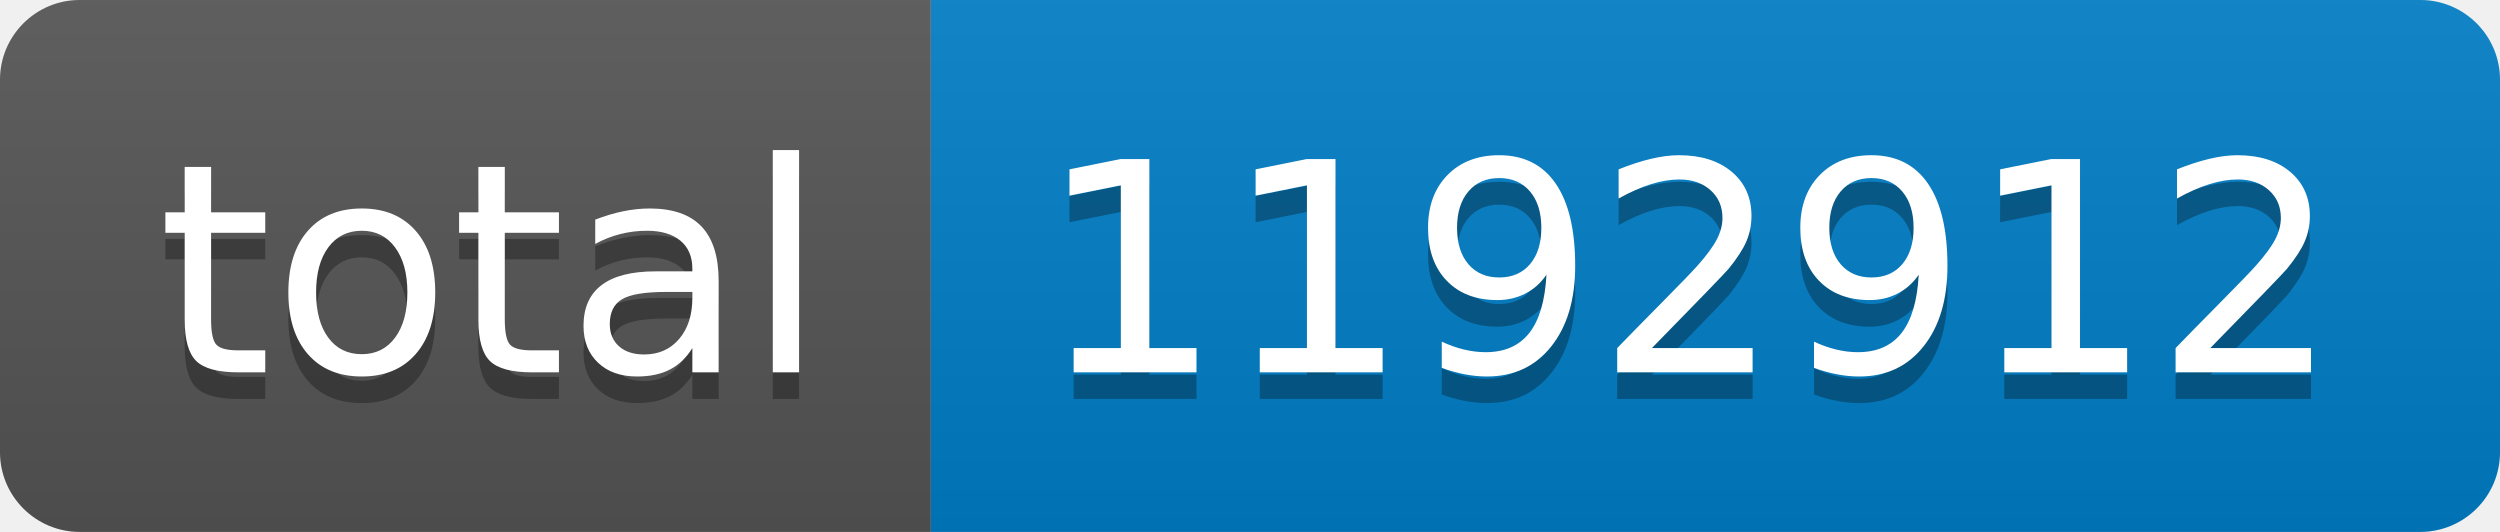
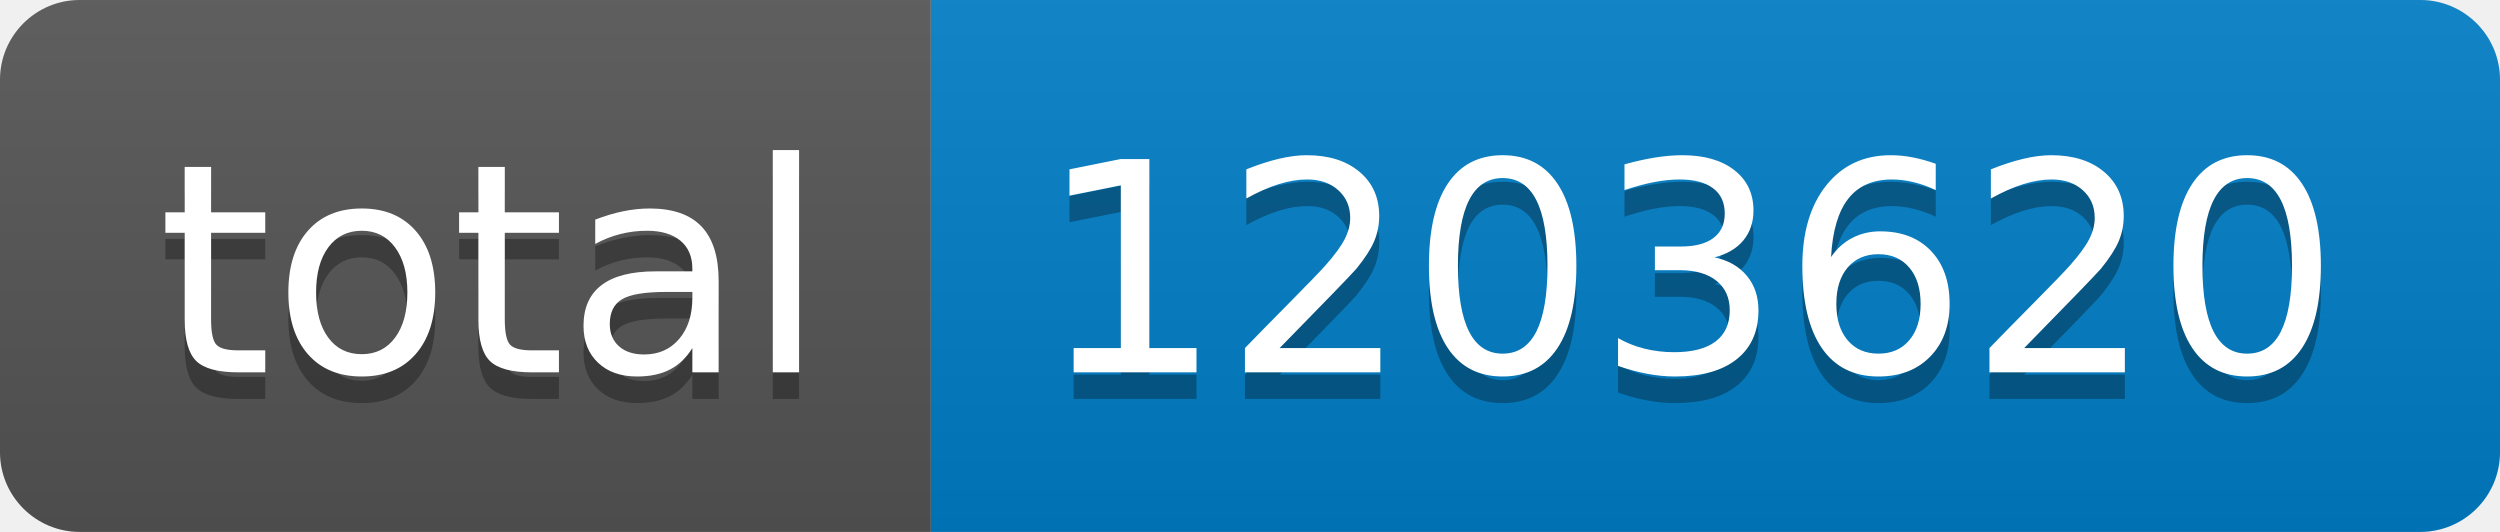
- <svg xmlns="http://www.w3.org/2000/svg" width="94" height="20" role="img" aria-label="total: 1192912">
+ <svg xmlns="http://www.w3.org/2000/svg" width="94" height="20" role="img" aria-label="total: 1203620">
  <linearGradient id="s" x2="0" y2="100%">
    <stop offset="0" stop-color="#bbb" stop-opacity=".1" />
    <stop offset="1" stop-opacity=".1" />
  </linearGradient>
  <clipPath id="r">
    <rect width="94" height="20" rx="3" fill="#fff" />
  </clipPath>
  <g clip-path="url(#r)">
    <rect width="35" height="20" fill="#555" />
    <rect x="35" width="59" height="20" fill="#007ec6" />
    <rect width="94" height="20" fill="url(#s)" />
  </g>
  <g fill="#fff" text-anchor="middle" font-family="Verdana,Geneva,DejaVu Sans,sans-serif" text-rendering="geometricPrecision" font-size="110">
    <text aria-hidden="true" x="185" y="150" fill="#010101" fill-opacity=".3" transform="scale(.1)" textLength="250">total</text>
    <text x="185" y="140" transform="scale(.1)" fill="#fff" textLength="250">total</text>
-     <text aria-hidden="true" x="635" y="150" fill="#010101" fill-opacity=".3" transform="scale(.1)" textLength="490">1192912</text>
-     <text x="635" y="140" transform="scale(.1)" fill="#fff" textLength="490">1192912</text>
+     <text aria-hidden="true" x="635" y="150" fill="#010101" fill-opacity=".3" transform="scale(.1)" textLength="490">1203620</text>
+     <text x="635" y="140" transform="scale(.1)" fill="#fff" textLength="490">1203620</text>
  </g>
</svg>
